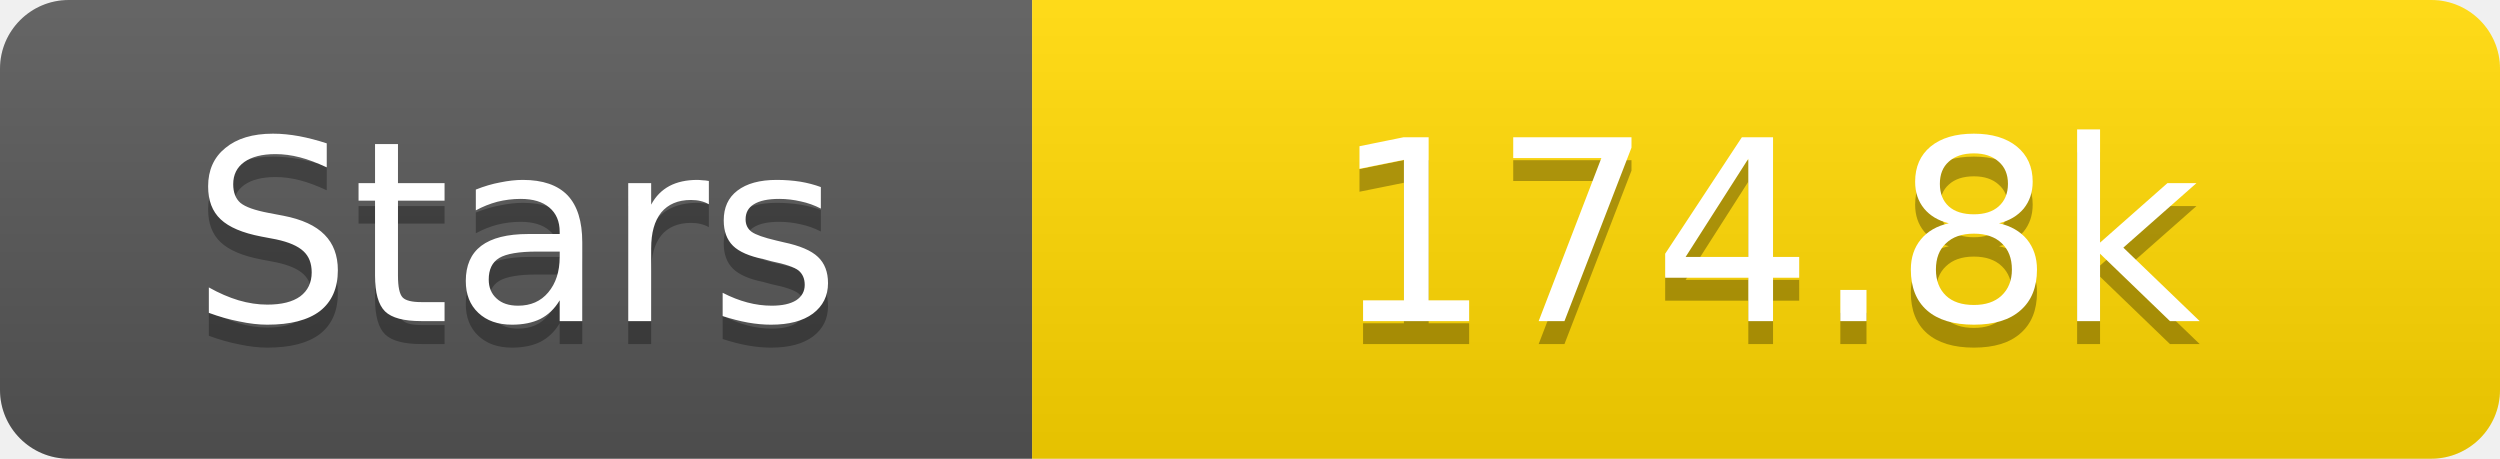
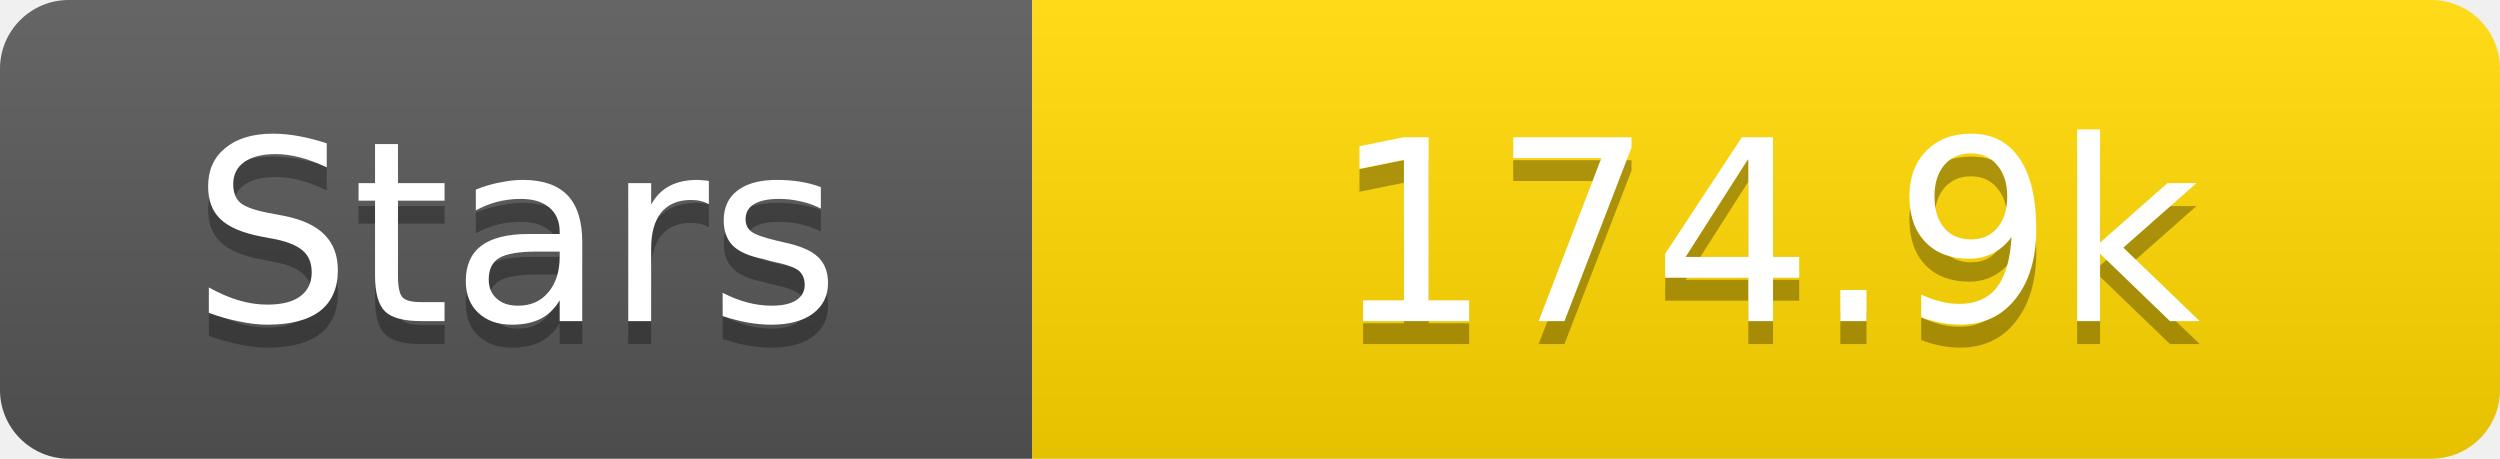
<svg xmlns="http://www.w3.org/2000/svg" width="109" height="20">
  <linearGradient id="s" x2="0" y2="100%">
    <stop offset="0" stop-color="#fff" stop-opacity=".1" />
    <stop offset="1" stop-opacity=".1" />
  </linearGradient>
  <clipPath id="r">
    <rect width="109" height="20" rx="3" fill="#fff" />
  </clipPath>
  <g clip-path="url(#r)">
    <rect width="45" height="20" fill="#555" />
    <rect x="45" width="64" height="20" fill="#ffd700" />
    <rect width="109" height="20" fill="url(#s)" />
  </g>
  <g fill="#fff" text-anchor="middle" font-family="Verdana,Geneva,DejaVu Sans,sans-serif" text-rendering="geometricPrecision" font-size="11">
    <text x="22.5" y="15" fill="#010101" fill-opacity=".3">Stars</text>
    <text x="22.5" y="14">Stars</text>
-     <text x="77.0" y="15" fill="#010101" fill-opacity=".3">174.8k</text>
-     <text x="77.0" y="14">174.8k</text>
+     <text x="77.0" y="15" fill="#010101" fill-opacity=".3">174.9k</text>
+     <text x="77.0" y="14">174.9k</text>
  </g>
</svg>
